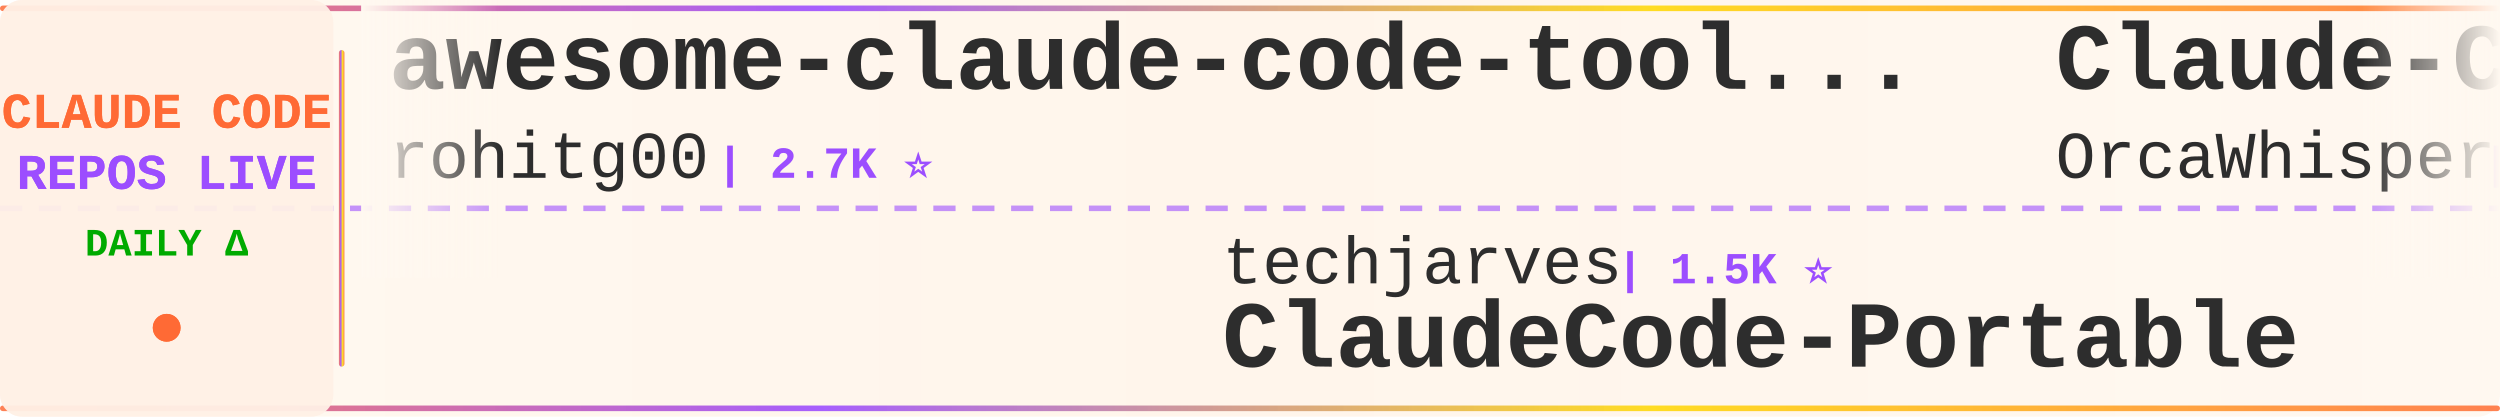
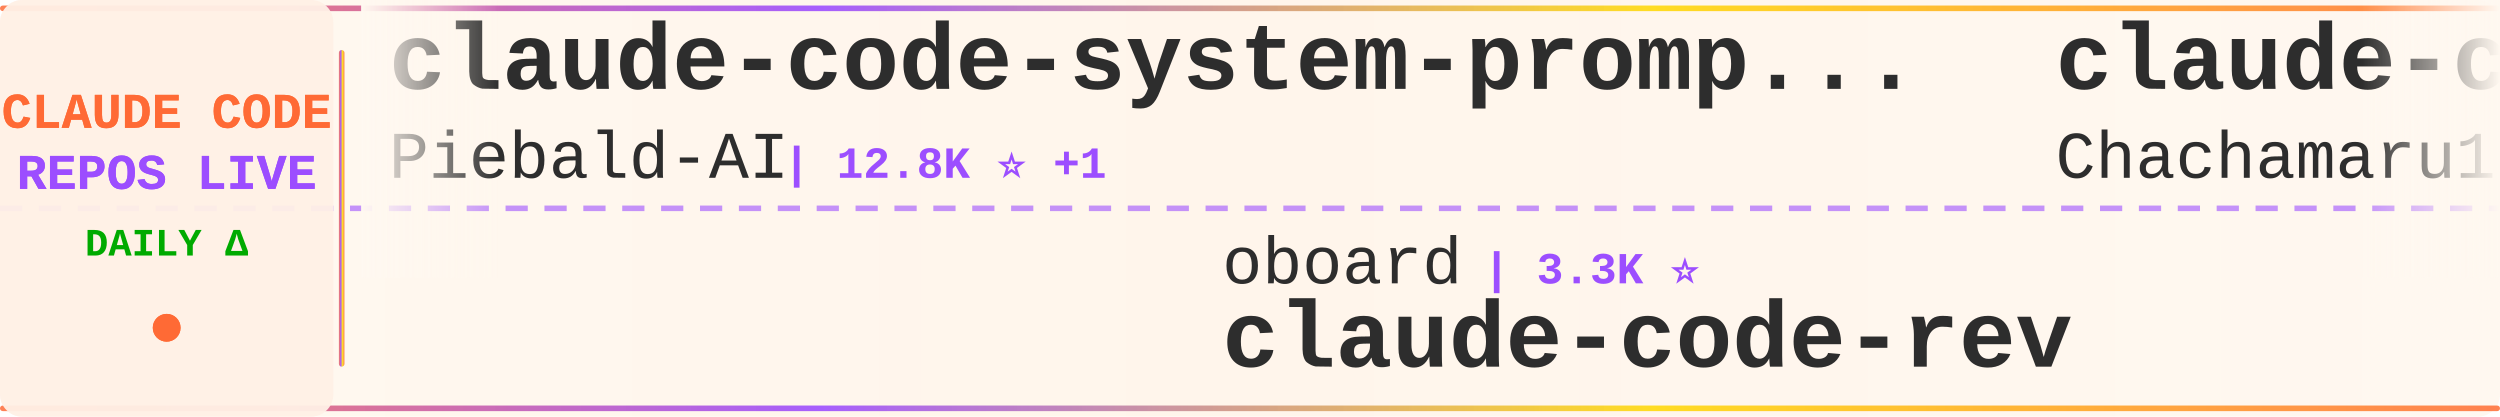
<svg xmlns="http://www.w3.org/2000/svg" width="900" height="150">
  <defs>
    <linearGradient id="tickerBg" x1="0%" y1="0%" x2="100%" y2="0%">
      <stop offset="0%" style="stop-color:#fff8f0;stop-opacity:0.98" />
      <stop offset="50%" style="stop-color:#fff5eb;stop-opacity:1" />
      <stop offset="100%" style="stop-color:#fff8f0;stop-opacity:0.98" />
    </linearGradient>
    <linearGradient id="borderGrad" x1="0%" y1="0%" x2="100%" y2="0%">
      <stop offset="0%" style="stop-color:#FF6B35;stop-opacity:0.85">
        <animate attributeName="stop-opacity" values="0.85;1;0.85" dur="2s" repeatCount="indefinite" />
      </stop>
      <stop offset="33%" style="stop-color:#9C4EFF;stop-opacity:0.9">
        <animate attributeName="stop-opacity" values="0.9;1;0.9" dur="2.2s" repeatCount="indefinite" />
      </stop>
      <stop offset="66%" style="stop-color:#FFD700;stop-opacity:0.85">
        <animate attributeName="stop-opacity" values="0.85;1;0.85" dur="1.8s" repeatCount="indefinite" />
      </stop>
      <stop offset="100%" style="stop-color:#FF6B35;stop-opacity:0.85">
        <animate attributeName="stop-opacity" values="0.85;1;0.85" dur="2s" repeatCount="indefinite" />
      </stop>
    </linearGradient>
    <filter id="textGlow">
      <feGaussianBlur stdDeviation="0.15" result="coloredBlur" />
      <feMerge>
        <feMergeNode in="coloredBlur" />
        <feMergeNode in="SourceGraphic" />
      </feMerge>
    </filter>
    <filter id="metricGlow">
      <feGaussianBlur stdDeviation="0.2" result="coloredBlur" />
      <feMerge>
        <feMergeNode in="coloredBlur" />
        <feMergeNode in="SourceGraphic" />
      </feMerge>
    </filter>
    <linearGradient id="leftFade" x1="0%" y1="0%" x2="100%" y2="0%">
      <stop offset="0%" style="stop-color:#fff8f0;stop-opacity:1" />
      <stop offset="100%" style="stop-color:#fff8f0;stop-opacity:0" />
    </linearGradient>
    <linearGradient id="rightFade" x1="0%" y1="0%" x2="100%" y2="0%">
      <stop offset="0%" style="stop-color:#fff8f0;stop-opacity:0" />
      <stop offset="100%" style="stop-color:#fff8f0;stop-opacity:1" />
    </linearGradient>
  </defs>
  <rect width="900" height="150" fill="url(#tickerBg)" rx="8" />
  <rect x="0" y="2" width="900" height="2" fill="url(#borderGrad)" rx="1" />
  <rect x="0" y="146" width="900" height="2" fill="url(#borderGrad)" rx="1" />
  <line x1="0" y1="75" x2="900" y2="75" stroke="#9C4EFF" stroke-width="2" stroke-dasharray="8 6" opacity="0.6" />
  <rect x="0" y="0" width="120" height="150" fill="#fff0e6" opacity="0.95" rx="8" />
  <text x="60" y="46" font-family="'Courier New', monospace" font-size="18" font-weight="bold" fill="#FF6B35" text-anchor="middle" filter="url(#textGlow)">
    CLAUDE CODE
  </text>
  <text x="60" y="68" font-family="'Courier New', monospace" font-size="18" font-weight="bold" fill="#9C4EFF" text-anchor="middle" filter="url(#textGlow)">
    REPOS LIVE
  </text>
  <text x="60" y="92" font-family="'Courier New', monospace" font-size="14" font-weight="bold" fill="#00aa00" text-anchor="middle">
    DAILY Δ
  </text>
  <circle cx="60" cy="118" r="5" fill="#FF6B35" filter="url(#metricGlow)">
    <animate attributeName="r" values="4;6;4" dur="1.5s" repeatCount="indefinite" />
    <animate attributeName="opacity" values="0.6;1;0.6" dur="1.5s" repeatCount="indefinite" />
  </circle>
  <rect x="122" y="18" width="2" height="114" fill="url(#borderGrad)" rx="1" />
  <clipPath id="tickerClip">
    <rect x="130" y="0" width="770" height="150" />
  </clipPath>
  <g clip-path="url(#tickerClip)">
    <g id="tickerItems">
      <animateTransform attributeName="transform" attributeType="XML" type="translate" from="0 0" to="-3000 0" dur="54s" repeatCount="indefinite" />
      <g transform="translate(0, 0)">
-         <text x="140" y="32" font-family="'Courier New', monospace" font-size="34" font-weight="bold" fill="#2d2d2d">awesome-claude-code-tool...</text>
-         <text x="140" y="64" font-family="'Courier New', monospace" font-size="24" font-weight="normal" fill="#2d2d2d" opacity="1.0">rohitg00</text>
-         <text x="258" y="64" font-family="'Courier New', monospace" font-size="16" font-weight="bold" fill="#9C4EFF"> | 2.7K ⭐</text>
+         <text x="140" y="32" font-family="'Courier New', monospace" font-size="34" font-weight="bold" fill="#2d2d2d">claude-code-system-promp...</text>
+         <text x="140" y="64" font-family="'Courier New', monospace" font-size="24" font-weight="normal" fill="#2d2d2d" opacity="1.0">Piebald-AI</text>
+         <text x="282" y="64" font-family="'Courier New', monospace" font-size="16" font-weight="bold" fill="#9C4EFF"> | 12.8K ⭐ +1</text>
      </g>
      <g transform="translate(300, 0)">
-         <text x="140" y="102" font-family="'Courier New', monospace" font-size="24" font-weight="normal" fill="#2d2d2d" opacity="1.0">techjarves</text>
-         <text x="282" y="102" font-family="'Courier New', monospace" font-size="16" font-weight="bold" fill="#9C4EFF"> | 1.5K ⭐</text>
-         <text x="140" y="132" font-family="'Courier New', monospace" font-size="34" font-weight="bold" fill="#2d2d2d">ClaudeCode-Portable</text>
+         <text x="140" y="102" font-family="'Courier New', monospace" font-size="24" font-weight="normal" fill="#2d2d2d" opacity="1.0">oboard</text>
+         <text x="234" y="102" font-family="'Courier New', monospace" font-size="16" font-weight="bold" fill="#9C4EFF"> | 3.3K ⭐</text>
+         <text x="140" y="132" font-family="'Courier New', monospace" font-size="34" font-weight="bold" fill="#2d2d2d">claude-code-rev</text>
      </g>
      <g transform="translate(600, 0)">
-         <text x="140" y="32" font-family="'Courier New', monospace" font-size="34" font-weight="bold" fill="#2d2d2d">Claude-Code</text>
-         <text x="140" y="64" font-family="'Courier New', monospace" font-size="24" font-weight="normal" fill="#2d2d2d" opacity="1.0">OrcaWhisper</text>
-         <text x="294" y="64" font-family="'Courier New', monospace" font-size="16" font-weight="bold" fill="#9C4EFF"> | 102 ⭐</text>
+         <text x="140" y="32" font-family="'Courier New', monospace" font-size="34" font-weight="bold" fill="#2d2d2d">claude-code-harness</text>
+         <text x="140" y="64" font-family="'Courier New', monospace" font-size="24" font-weight="normal" fill="#2d2d2d" opacity="1.0">Chachamaru127</text>
+         <text x="318" y="64" font-family="'Courier New', monospace" font-size="16" font-weight="bold" fill="#9C4EFF"> | 3.1K ⭐</text>
      </g>
      <g transform="translate(900, 0)">
-         <text x="140" y="102" font-family="'Courier New', monospace" font-size="24" font-weight="normal" fill="#2d2d2d" opacity="1.0">zebbern</text>
-         <text x="246" y="102" font-family="'Courier New', monospace" font-size="16" font-weight="bold" fill="#9C4EFF"> | 4.6K ⭐</text>
-         <text x="140" y="132" font-family="'Courier New', monospace" font-size="34" font-weight="bold" fill="#2d2d2d">claude-code-guide</text>
+         <text x="140" y="102" font-family="'Courier New', monospace" font-size="24" font-weight="normal" fill="#2d2d2d" opacity="1.0">multica-ai</text>
+         <text x="282" y="102" font-family="'Courier New', monospace" font-size="16" font-weight="bold" fill="#9C4EFF"> | 216.7K ⭐ +33</text>
+         <text x="140" y="132" font-family="'Courier New', monospace" font-size="34" font-weight="bold" fill="#2d2d2d">andrej-karpathy-skills</text>
      </g>
      <g transform="translate(1200, 0)">
-         <text x="140" y="32" font-family="'Courier New', monospace" font-size="34" font-weight="bold" fill="#2d2d2d">claude-coder</text>
-         <text x="140" y="64" font-family="'Courier New', monospace" font-size="24" font-weight="normal" fill="#2d2d2d" opacity="1.0">kodu-ai</text>
-         <text x="246" y="64" font-family="'Courier New', monospace" font-size="16" font-weight="bold" fill="#9C4EFF"> | 5.2K ⭐</text>
+         <text x="140" y="32" font-family="'Courier New', monospace" font-size="34" font-weight="bold" fill="#2d2d2d">claude-code-proxy</text>
+         <text x="140" y="64" font-family="'Courier New', monospace" font-size="24" font-weight="normal" fill="#2d2d2d" opacity="1.0">1rgs</text>
+         <text x="210" y="64" font-family="'Courier New', monospace" font-size="16" font-weight="bold" fill="#9C4EFF"> | 3.8K ⭐</text>
      </g>
      <g transform="translate(1500, 0)">
-         <text x="140" y="102" font-family="'Courier New', monospace" font-size="24" font-weight="normal" fill="#2d2d2d" opacity="1.0">lintsinghua</text>
-         <text x="294" y="102" font-family="'Courier New', monospace" font-size="16" font-weight="bold" fill="#9C4EFF"> | 4.3K ⭐ +1</text>
-         <text x="140" y="132" font-family="'Courier New', monospace" font-size="34" font-weight="bold" fill="#2d2d2d">claude-code-book</text>
+         <text x="140" y="102" font-family="'Courier New', monospace" font-size="24" font-weight="normal" fill="#2d2d2d" opacity="1.0">pengchengneo</text>
+         <text x="306" y="102" font-family="'Courier New', monospace" font-size="16" font-weight="bold" fill="#9C4EFF"> | 1.8K ⭐</text>
+         <text x="140" y="132" font-family="'Courier New', monospace" font-size="34" font-weight="bold" fill="#2d2d2d">Claude-Code</text>
      </g>
      <g transform="translate(1800, 0)">
-         <text x="140" y="32" font-family="'Courier New', monospace" font-size="34" font-weight="bold" fill="#2d2d2d">free-claude-code</text>
-         <text x="140" y="64" font-family="'Courier New', monospace" font-size="24" font-weight="normal" fill="#2d2d2d" opacity="1.0">Alishahryar1</text>
-         <text x="306" y="64" font-family="'Courier New', monospace" font-size="16" font-weight="bold" fill="#9C4EFF"> | 56.4K ⭐ +14</text>
+         <text x="140" y="32" font-family="'Courier New', monospace" font-size="34" font-weight="bold" fill="#2d2d2d">Open-ClaudeCode</text>
+         <text x="140" y="64" font-family="'Courier New', monospace" font-size="24" font-weight="normal" fill="#2d2d2d" opacity="1.0">LING71671</text>
+         <text x="270" y="64" font-family="'Courier New', monospace" font-size="16" font-weight="bold" fill="#9C4EFF"> | 962 ⭐ +1</text>
      </g>
      <g transform="translate(2100, 0)">
-         <text x="140" y="102" font-family="'Courier New', monospace" font-size="24" font-weight="normal" fill="#2d2d2d" opacity="1.0">asgeirtj</text>
-         <text x="258" y="102" font-family="'Courier New', monospace" font-size="16" font-weight="bold" fill="#9C4EFF"> | 68.8K ⭐ +7</text>
-         <text x="140" y="132" font-family="'Courier New', monospace" font-size="34" font-weight="bold" fill="#2d2d2d">system_prompts_leaks</text>
+         <text x="140" y="102" font-family="'Courier New', monospace" font-size="24" font-weight="normal" fill="#2d2d2d" opacity="1.0">disler</text>
+         <text x="234" y="102" font-family="'Courier New', monospace" font-size="16" font-weight="bold" fill="#9C4EFF"> | 1.7K ⭐</text>
+         <text x="140" y="132" font-family="'Courier New', monospace" font-size="34" font-weight="bold" fill="#2d2d2d">pi-vs-claude-code</text>
      </g>
      <g transform="translate(2400, 0)">
-         <text x="140" y="32" font-family="'Courier New', monospace" font-size="34" font-weight="bold" fill="#2d2d2d">claude-code-sourcemap</text>
-         <text x="140" y="64" font-family="'Courier New', monospace" font-size="24" font-weight="normal" fill="#2d2d2d" opacity="1.0">ChinaSiro</text>
-         <text x="270" y="64" font-family="'Courier New', monospace" font-size="16" font-weight="bold" fill="#9C4EFF"> | 9.7K ⭐</text>
+         <text x="140" y="32" font-family="'Courier New', monospace" font-size="34" font-weight="bold" fill="#2d2d2d">claude-code-tips</text>
+         <text x="140" y="64" font-family="'Courier New', monospace" font-size="24" font-weight="normal" fill="#2d2d2d" opacity="1.0">ykdojo</text>
+         <text x="234" y="64" font-family="'Courier New', monospace" font-size="16" font-weight="bold" fill="#9C4EFF"> | 10.2K ⭐ +2</text>
      </g>
      <g transform="translate(2700, 0)">
-         <text x="140" y="102" font-family="'Courier New', monospace" font-size="24" font-weight="normal" fill="#2d2d2d" opacity="1.0">feiskyer</text>
-         <text x="258" y="102" font-family="'Courier New', monospace" font-size="16" font-weight="bold" fill="#9C4EFF"> | 1.7K ⭐</text>
-         <text x="140" y="132" font-family="'Courier New', monospace" font-size="34" font-weight="bold" fill="#2d2d2d">claude-code-settings</text>
+         <text x="140" y="102" font-family="'Courier New', monospace" font-size="24" font-weight="normal" fill="#2d2d2d" opacity="1.0">anthropics</text>
+         <text x="282" y="102" font-family="'Courier New', monospace" font-size="16" font-weight="bold" fill="#9C4EFF"> | 6.3K ⭐</text>
+         <text x="140" y="132" font-family="'Courier New', monospace" font-size="34" font-weight="bold" fill="#2d2d2d">claude-code-security-rev...</text>
      </g>
      <g transform="translate(3000, 0)">
-         <text x="140" y="32" font-family="'Courier New', monospace" font-size="34" font-weight="bold" fill="#2d2d2d">awesome-claude-code-tool...</text>
-         <text x="140" y="64" font-family="'Courier New', monospace" font-size="24" font-weight="normal" fill="#2d2d2d" opacity="1.0">rohitg00</text>
-         <text x="258" y="64" font-family="'Courier New', monospace" font-size="16" font-weight="bold" fill="#9C4EFF"> | 2.7K ⭐</text>
+         <text x="140" y="32" font-family="'Courier New', monospace" font-size="34" font-weight="bold" fill="#2d2d2d">claude-code-system-promp...</text>
+         <text x="140" y="64" font-family="'Courier New', monospace" font-size="24" font-weight="normal" fill="#2d2d2d" opacity="1.0">Piebald-AI</text>
+         <text x="282" y="64" font-family="'Courier New', monospace" font-size="16" font-weight="bold" fill="#9C4EFF"> | 12.8K ⭐ +1</text>
      </g>
      <g transform="translate(3300, 0)">
-         <text x="140" y="102" font-family="'Courier New', monospace" font-size="24" font-weight="normal" fill="#2d2d2d" opacity="1.0">techjarves</text>
-         <text x="282" y="102" font-family="'Courier New', monospace" font-size="16" font-weight="bold" fill="#9C4EFF"> | 1.5K ⭐</text>
-         <text x="140" y="132" font-family="'Courier New', monospace" font-size="34" font-weight="bold" fill="#2d2d2d">ClaudeCode-Portable</text>
+         <text x="140" y="102" font-family="'Courier New', monospace" font-size="24" font-weight="normal" fill="#2d2d2d" opacity="1.0">oboard</text>
+         <text x="234" y="102" font-family="'Courier New', monospace" font-size="16" font-weight="bold" fill="#9C4EFF"> | 3.3K ⭐</text>
+         <text x="140" y="132" font-family="'Courier New', monospace" font-size="34" font-weight="bold" fill="#2d2d2d">claude-code-rev</text>
      </g>
      <g transform="translate(3600, 0)">
-         <text x="140" y="32" font-family="'Courier New', monospace" font-size="34" font-weight="bold" fill="#2d2d2d">Claude-Code</text>
-         <text x="140" y="64" font-family="'Courier New', monospace" font-size="24" font-weight="normal" fill="#2d2d2d" opacity="1.0">OrcaWhisper</text>
-         <text x="294" y="64" font-family="'Courier New', monospace" font-size="16" font-weight="bold" fill="#9C4EFF"> | 102 ⭐</text>
+         <text x="140" y="32" font-family="'Courier New', monospace" font-size="34" font-weight="bold" fill="#2d2d2d">claude-code-harness</text>
+         <text x="140" y="64" font-family="'Courier New', monospace" font-size="24" font-weight="normal" fill="#2d2d2d" opacity="1.0">Chachamaru127</text>
+         <text x="318" y="64" font-family="'Courier New', monospace" font-size="16" font-weight="bold" fill="#9C4EFF"> | 3.1K ⭐</text>
      </g>
      <g transform="translate(3900, 0)">
-         <text x="140" y="102" font-family="'Courier New', monospace" font-size="24" font-weight="normal" fill="#2d2d2d" opacity="1.0">zebbern</text>
-         <text x="246" y="102" font-family="'Courier New', monospace" font-size="16" font-weight="bold" fill="#9C4EFF"> | 4.6K ⭐</text>
-         <text x="140" y="132" font-family="'Courier New', monospace" font-size="34" font-weight="bold" fill="#2d2d2d">claude-code-guide</text>
+         <text x="140" y="102" font-family="'Courier New', monospace" font-size="24" font-weight="normal" fill="#2d2d2d" opacity="1.0">multica-ai</text>
+         <text x="282" y="102" font-family="'Courier New', monospace" font-size="16" font-weight="bold" fill="#9C4EFF"> | 216.7K ⭐ +33</text>
+         <text x="140" y="132" font-family="'Courier New', monospace" font-size="34" font-weight="bold" fill="#2d2d2d">andrej-karpathy-skills</text>
      </g>
    </g>
  </g>
  <rect x="130" y="0" width="50" height="100" fill="url(#leftFade)" />
  <rect x="850" y="0" width="50" height="100" fill="url(#rightFade)" />
</svg>
